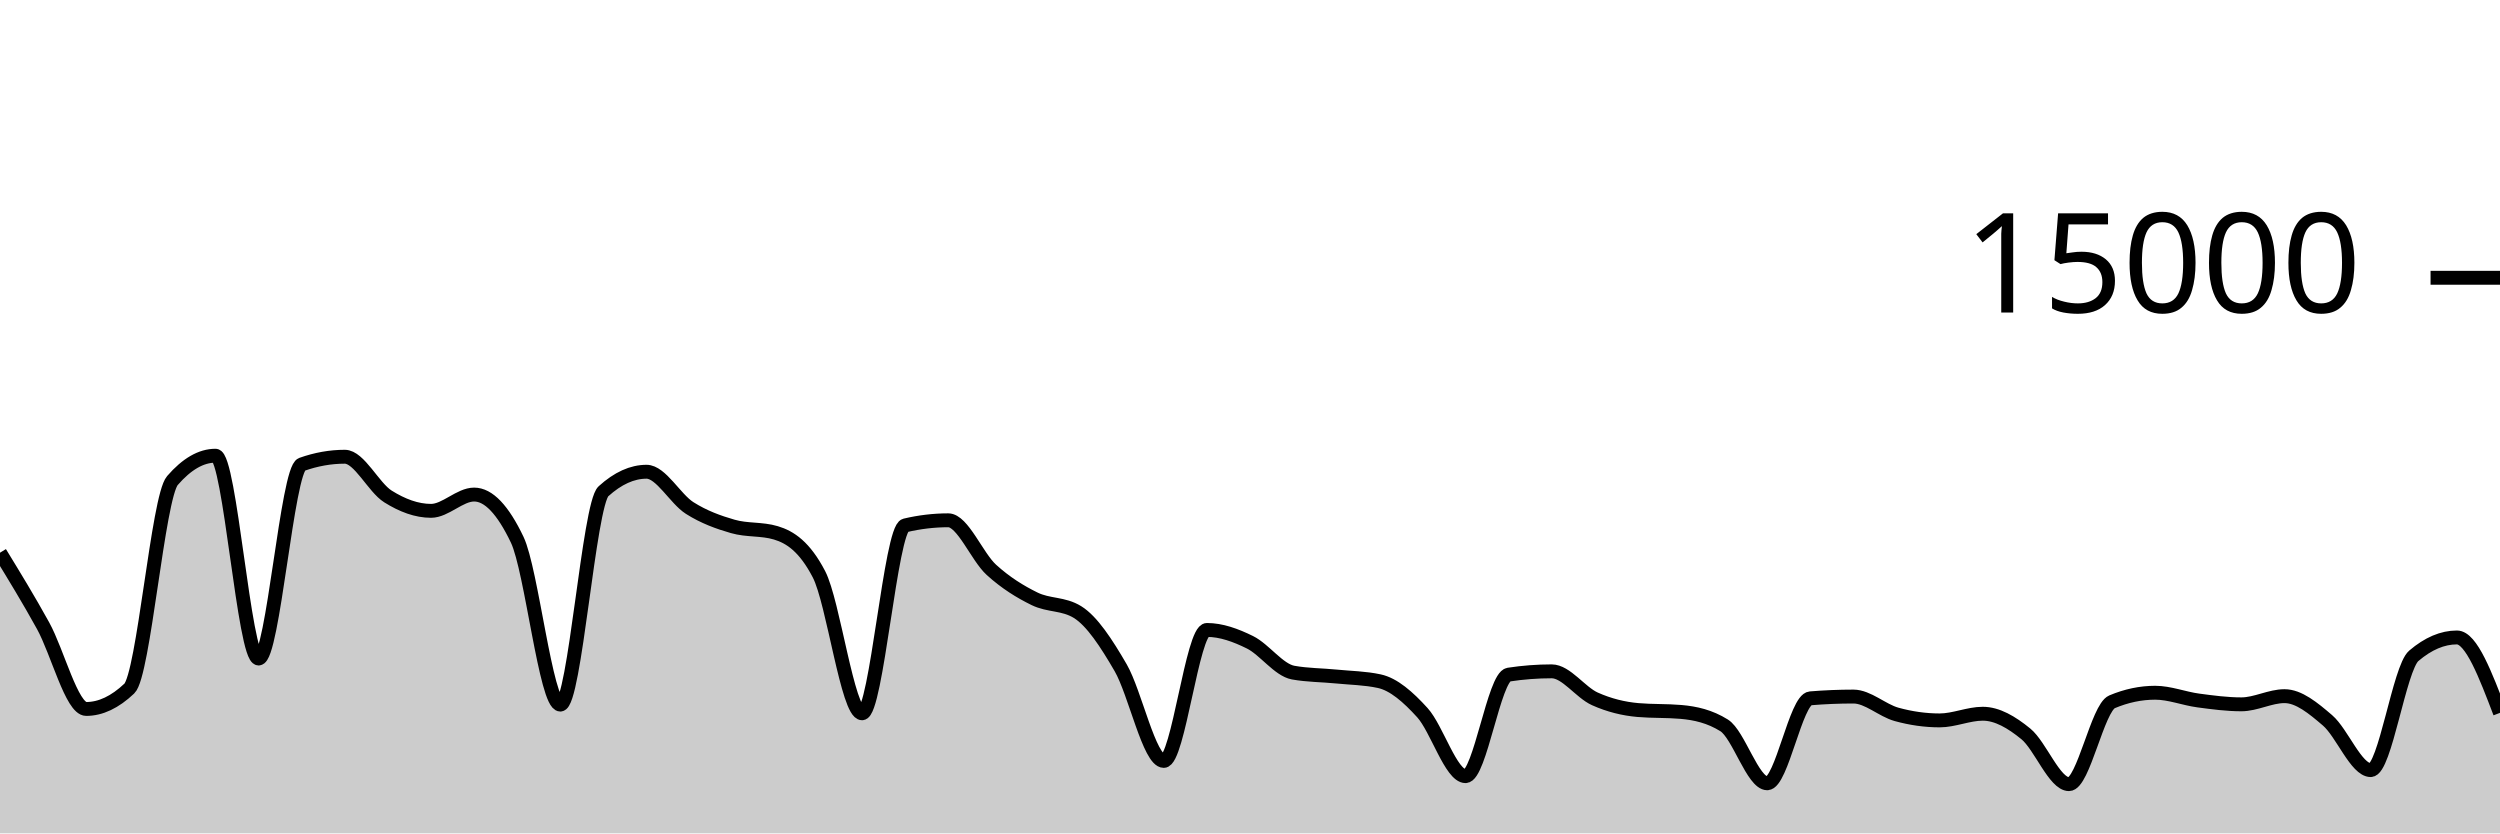
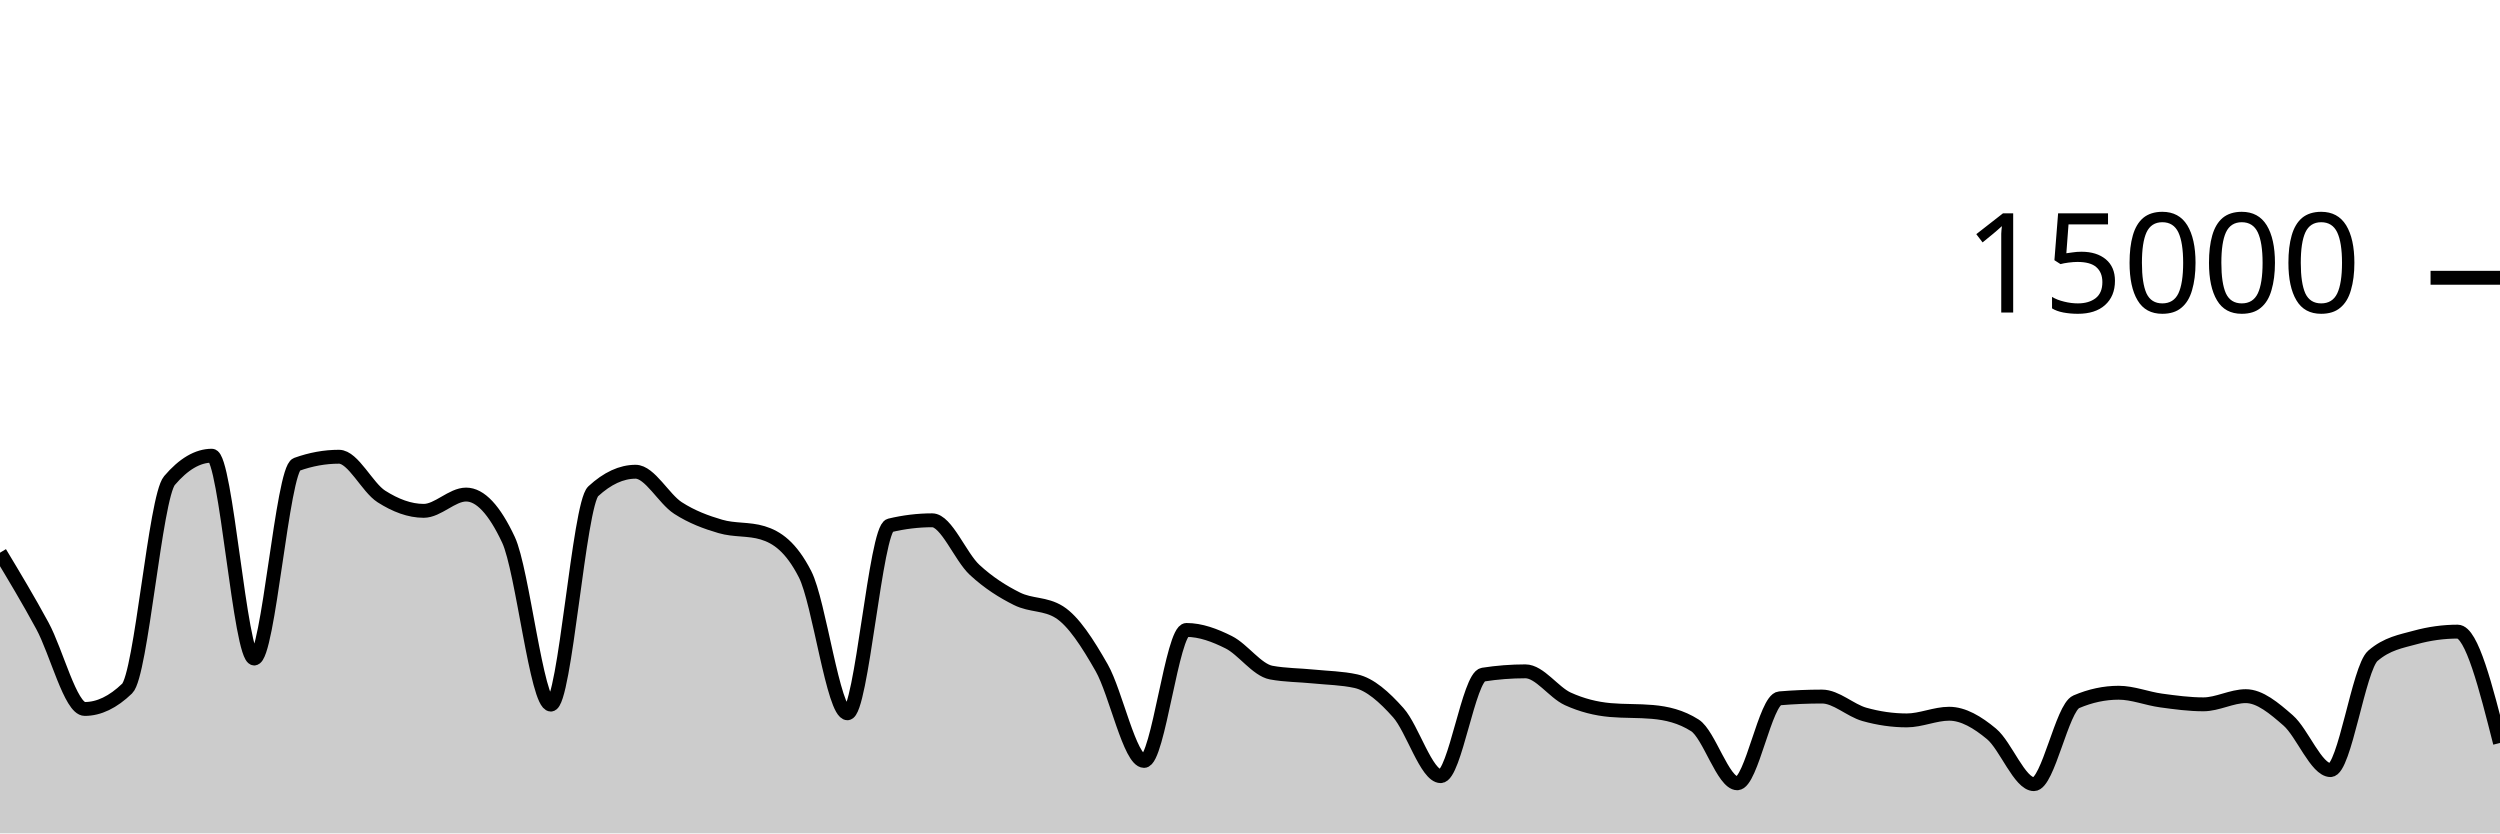
<svg xmlns="http://www.w3.org/2000/svg" viewBox="0 0 180 60">
  <g transform="translate(0,20)">
-     <path class="area" fill="rgba(0, 0, 0, 0.2)" d="M0,19.795C1.034,21.486,2.069,23.178,3.103,25.053C4.138,26.928,5.172,31.045,6.207,31.045C7.241,31.045,8.276,30.556,9.31,29.576C10.345,28.596,11.379,15.793,12.414,14.6C13.448,13.407,14.483,12.811,15.517,12.811C16.552,12.811,17.586,27.413,18.621,27.413C19.655,27.413,20.69,13.805,21.724,13.437C22.759,13.069,23.793,12.885,24.828,12.885C25.862,12.885,26.897,15.095,27.931,15.744C28.966,16.393,30,16.781,31.034,16.781C32.069,16.781,33.103,15.608,34.138,15.608C35.172,15.608,36.207,16.693,37.241,18.864C38.276,21.035,39.31,30.731,40.345,30.731C41.379,30.731,42.414,16.312,43.448,15.373C44.483,14.435,45.517,13.965,46.552,13.965C47.586,13.965,48.621,15.92,49.655,16.576C50.69,17.232,51.724,17.603,52.759,17.901C53.793,18.2,54.828,18.056,55.862,18.365C56.897,18.675,57.931,19.359,58.966,21.347C60,23.334,61.034,31.357,62.069,31.357C63.103,31.357,64.138,18.075,65.172,17.829C66.207,17.584,67.241,17.461,68.276,17.461C69.31,17.461,70.345,20.085,71.379,21.027C72.414,21.968,73.448,22.604,74.483,23.112C75.517,23.62,76.552,23.432,77.586,24.072C78.621,24.712,79.655,26.294,80.69,28.08C81.724,29.866,82.759,34.787,83.793,34.787C84.828,34.787,85.862,25.357,86.897,25.357C87.931,25.357,88.966,25.734,90,26.245C91.034,26.757,92.069,28.238,93.103,28.427C94.138,28.615,95.172,28.606,96.207,28.709C97.241,28.812,98.276,28.821,99.31,29.045C100.345,29.269,101.379,30.175,102.414,31.315C103.448,32.454,104.483,35.883,105.517,35.883C106.552,35.883,107.586,28.732,108.621,28.573C109.655,28.415,110.69,28.336,111.724,28.336C112.759,28.336,113.793,29.853,114.828,30.317C115.862,30.782,116.897,31.032,117.931,31.123C118.966,31.213,120,31.168,121.034,31.259C122.069,31.349,123.103,31.581,124.138,32.227C125.172,32.872,126.207,36.397,127.241,36.397C128.276,36.397,129.31,30.365,130.345,30.28C131.379,30.195,132.414,30.152,133.448,30.152C134.483,30.152,135.517,31.148,136.552,31.435C137.586,31.721,138.621,31.869,139.655,31.869C140.69,31.869,141.724,31.389,142.759,31.389C143.793,31.389,144.828,31.995,145.862,32.84C146.897,33.685,147.931,36.459,148.966,36.459C150,36.459,151.034,30.962,152.069,30.528C153.103,30.094,154.138,29.877,155.172,29.877C156.207,29.877,157.241,30.296,158.276,30.435C159.31,30.574,160.345,30.712,161.379,30.712C162.414,30.712,163.448,30.123,164.483,30.123C165.517,30.123,166.552,30.982,167.586,31.869C168.621,32.757,169.655,35.448,170.69,35.448C171.724,35.448,172.759,28.1,173.793,27.219C174.828,26.337,175.862,25.896,176.897,25.896C177.931,25.896,178.966,28.611,180,31.325L180,40C178.966,40,177.931,40,176.897,40C175.862,40,174.828,40,173.793,40C172.759,40,171.724,40,170.69,40C169.655,40,168.621,40,167.586,40C166.552,40,165.517,40,164.483,40C163.448,40,162.414,40,161.379,40C160.345,40,159.31,40,158.276,40C157.241,40,156.207,40,155.172,40C154.138,40,153.103,40,152.069,40C151.034,40,150,40,148.966,40C147.931,40,146.897,40,145.862,40C144.828,40,143.793,40,142.759,40C141.724,40,140.69,40,139.655,40C138.621,40,137.586,40,136.552,40C135.517,40,134.483,40,133.448,40C132.414,40,131.379,40,130.345,40C129.31,40,128.276,40,127.241,40C126.207,40,125.172,40,124.138,40C123.103,40,122.069,40,121.034,40C120,40,118.966,40,117.931,40C116.897,40,115.862,40,114.828,40C113.793,40,112.759,40,111.724,40C110.69,40,109.655,40,108.621,40C107.586,40,106.552,40,105.517,40C104.483,40,103.448,40,102.414,40C101.379,40,100.345,40,99.31,40C98.276,40,97.241,40,96.207,40C95.172,40,94.138,40,93.103,40C92.069,40,91.034,40,90,40C88.966,40,87.931,40,86.897,40C85.862,40,84.828,40,83.793,40C82.759,40,81.724,40,80.69,40C79.655,40,78.621,40,77.586,40C76.552,40,75.517,40,74.483,40C73.448,40,72.414,40,71.379,40C70.345,40,69.31,40,68.276,40C67.241,40,66.207,40,65.172,40C64.138,40,63.103,40,62.069,40C61.034,40,60,40,58.966,40C57.931,40,56.897,40,55.862,40C54.828,40,53.793,40,52.759,40C51.724,40,50.69,40,49.655,40C48.621,40,47.586,40,46.552,40C45.517,40,44.483,40,43.448,40C42.414,40,41.379,40,40.345,40C39.31,40,38.276,40,37.241,40C36.207,40,35.172,40,34.138,40C33.103,40,32.069,40,31.034,40C30,40,28.966,40,27.931,40C26.897,40,25.862,40,24.828,40C23.793,40,22.759,40,21.724,40C20.69,40,19.655,40,18.621,40C17.586,40,16.552,40,15.517,40C14.483,40,13.448,40,12.414,40C11.379,40,10.345,40,9.31,40C8.276,40,7.241,40,6.207,40C5.172,40,4.138,40,3.103,40C2.069,40,1.034,40,0,40Z" />
-     <path class="line" stroke="black" fill="none" d="M0,19.795C1.034,21.486,2.069,23.178,3.103,25.053C4.138,26.928,5.172,31.045,6.207,31.045C7.241,31.045,8.276,30.556,9.31,29.576C10.345,28.596,11.379,15.793,12.414,14.6C13.448,13.407,14.483,12.811,15.517,12.811C16.552,12.811,17.586,27.413,18.621,27.413C19.655,27.413,20.69,13.805,21.724,13.437C22.759,13.069,23.793,12.885,24.828,12.885C25.862,12.885,26.897,15.095,27.931,15.744C28.966,16.393,30,16.781,31.034,16.781C32.069,16.781,33.103,15.608,34.138,15.608C35.172,15.608,36.207,16.693,37.241,18.864C38.276,21.035,39.31,30.731,40.345,30.731C41.379,30.731,42.414,16.312,43.448,15.373C44.483,14.435,45.517,13.965,46.552,13.965C47.586,13.965,48.621,15.92,49.655,16.576C50.69,17.232,51.724,17.603,52.759,17.901C53.793,18.2,54.828,18.056,55.862,18.365C56.897,18.675,57.931,19.359,58.966,21.347C60,23.334,61.034,31.357,62.069,31.357C63.103,31.357,64.138,18.075,65.172,17.829C66.207,17.584,67.241,17.461,68.276,17.461C69.31,17.461,70.345,20.085,71.379,21.027C72.414,21.968,73.448,22.604,74.483,23.112C75.517,23.62,76.552,23.432,77.586,24.072C78.621,24.712,79.655,26.294,80.69,28.08C81.724,29.866,82.759,34.787,83.793,34.787C84.828,34.787,85.862,25.357,86.897,25.357C87.931,25.357,88.966,25.734,90,26.245C91.034,26.757,92.069,28.238,93.103,28.427C94.138,28.615,95.172,28.606,96.207,28.709C97.241,28.812,98.276,28.821,99.31,29.045C100.345,29.269,101.379,30.175,102.414,31.315C103.448,32.454,104.483,35.883,105.517,35.883C106.552,35.883,107.586,28.732,108.621,28.573C109.655,28.415,110.69,28.336,111.724,28.336C112.759,28.336,113.793,29.853,114.828,30.317C115.862,30.782,116.897,31.032,117.931,31.123C118.966,31.213,120,31.168,121.034,31.259C122.069,31.349,123.103,31.581,124.138,32.227C125.172,32.872,126.207,36.397,127.241,36.397C128.276,36.397,129.31,30.365,130.345,30.28C131.379,30.195,132.414,30.152,133.448,30.152C134.483,30.152,135.517,31.148,136.552,31.435C137.586,31.721,138.621,31.869,139.655,31.869C140.69,31.869,141.724,31.389,142.759,31.389C143.793,31.389,144.828,31.995,145.862,32.84C146.897,33.685,147.931,36.459,148.966,36.459C150,36.459,151.034,30.962,152.069,30.528C153.103,30.094,154.138,29.877,155.172,29.877C156.207,29.877,157.241,30.296,158.276,30.435C159.31,30.574,160.345,30.712,161.379,30.712C162.414,30.712,163.448,30.123,164.483,30.123C165.517,30.123,166.552,30.982,167.586,31.869C168.621,32.757,169.655,35.448,170.69,35.448C171.724,35.448,172.759,28.1,173.793,27.219C174.828,26.337,175.862,25.896,176.897,25.896C177.931,25.896,178.966,28.611,180,31.325" />
+     <path class="area" fill="rgba(0, 0, 0, 0.2)" d="M0,19.795C1.017,21.486,2.034,23.178,3.051,25.053C4.068,26.928,5.085,31.045,6.102,31.045C7.119,31.045,8.136,30.556,9.153,29.576C10.169,28.596,11.186,15.793,12.203,14.6C13.22,13.407,14.237,12.811,15.254,12.811C16.271,12.811,17.288,27.413,18.305,27.413C19.322,27.413,20.339,13.805,21.356,13.437C22.373,13.069,23.39,12.885,24.407,12.885C25.424,12.885,26.441,15.095,27.458,15.744C28.475,16.393,29.492,16.781,30.508,16.781C31.525,16.781,32.542,15.608,33.559,15.608C34.576,15.608,35.593,16.693,36.61,18.864C37.627,21.035,38.644,30.731,39.661,30.731C40.678,30.731,41.695,16.312,42.712,15.373C43.729,14.435,44.746,13.965,45.763,13.965C46.78,13.965,47.797,15.92,48.814,16.576C49.831,17.232,50.847,17.603,51.864,17.901C52.881,18.2,53.898,18.056,54.915,18.365C55.932,18.675,56.949,19.359,57.966,21.347C58.983,23.334,60,31.357,61.017,31.357C62.034,31.357,63.051,18.075,64.068,17.829C65.085,17.584,66.102,17.461,67.119,17.461C68.136,17.461,69.153,20.085,70.169,21.027C71.186,21.968,72.203,22.604,73.22,23.112C74.237,23.62,75.254,23.432,76.271,24.072C77.288,24.712,78.305,26.294,79.322,28.08C80.339,29.866,81.356,34.787,82.373,34.787C83.39,34.787,84.407,25.357,85.424,25.357C86.441,25.357,87.458,25.734,88.475,26.245C89.492,26.757,90.508,28.238,91.525,28.427C92.542,28.615,93.559,28.606,94.576,28.709C95.593,28.812,96.61,28.821,97.627,29.045C98.644,29.269,99.661,30.175,100.678,31.315C101.695,32.454,102.712,35.883,103.729,35.883C104.746,35.883,105.763,28.732,106.78,28.573C107.797,28.415,108.814,28.336,109.831,28.336C110.847,28.336,111.864,29.853,112.881,30.317C113.898,30.782,114.915,31.032,115.932,31.123C116.949,31.213,117.966,31.168,118.983,31.259C120,31.349,121.017,31.581,122.034,32.227C123.051,32.872,124.068,36.397,125.085,36.397C126.102,36.397,127.119,30.365,128.136,30.28C129.153,30.195,130.169,30.152,131.186,30.152C132.203,30.152,133.22,31.148,134.237,31.435C135.254,31.721,136.271,31.869,137.288,31.869C138.305,31.869,139.322,31.389,140.339,31.389C141.356,31.389,142.373,31.995,143.39,32.84C144.407,33.685,145.424,36.459,146.441,36.459C147.458,36.459,148.475,30.962,149.492,30.528C150.508,30.094,151.525,29.877,152.542,29.877C153.559,29.877,154.576,30.296,155.593,30.435C156.61,30.574,157.627,30.712,158.644,30.712C159.661,30.712,160.678,30.123,161.695,30.123C162.712,30.123,163.729,30.982,164.746,31.869C165.763,32.757,166.78,35.448,167.797,35.448C168.814,35.448,169.831,28.1,170.847,27.219C171.864,26.337,172.881,26.175,173.898,25.896C174.915,25.617,175.932,25.477,176.949,25.477C177.966,25.477,178.983,29.485,180,33.493L180,40C178.983,40,177.966,40,176.949,40C175.932,40,174.915,40,173.898,40C172.881,40,171.864,40,170.847,40C169.831,40,168.814,40,167.797,40C166.78,40,165.763,40,164.746,40C163.729,40,162.712,40,161.695,40C160.678,40,159.661,40,158.644,40C157.627,40,156.61,40,155.593,40C154.576,40,153.559,40,152.542,40C151.525,40,150.508,40,149.492,40C148.475,40,147.458,40,146.441,40C145.424,40,144.407,40,143.39,40C142.373,40,141.356,40,140.339,40C139.322,40,138.305,40,137.288,40C136.271,40,135.254,40,134.237,40C133.22,40,132.203,40,131.186,40C130.169,40,129.153,40,128.136,40C127.119,40,126.102,40,125.085,40C124.068,40,123.051,40,122.034,40C121.017,40,120,40,118.983,40C117.966,40,116.949,40,115.932,40C114.915,40,113.898,40,112.881,40C111.864,40,110.847,40,109.831,40C108.814,40,107.797,40,106.78,40C105.763,40,104.746,40,103.729,40C102.712,40,101.695,40,100.678,40C99.661,40,98.644,40,97.627,40C96.61,40,95.593,40,94.576,40C93.559,40,92.542,40,91.525,40C90.508,40,89.492,40,88.475,40C87.458,40,86.441,40,85.424,40C84.407,40,83.39,40,82.373,40C81.356,40,80.339,40,79.322,40C78.305,40,77.288,40,76.271,40C75.254,40,74.237,40,73.22,40C72.203,40,71.186,40,70.169,40C69.153,40,68.136,40,67.119,40C66.102,40,65.085,40,64.068,40C63.051,40,62.034,40,61.017,40C60,40,58.983,40,57.966,40C56.949,40,55.932,40,54.915,40C53.898,40,52.881,40,51.864,40C50.847,40,49.831,40,48.814,40C47.797,40,46.78,40,45.763,40C44.746,40,43.729,40,42.712,40C41.695,40,40.678,40,39.661,40C38.644,40,37.627,40,36.61,40C35.593,40,34.576,40,33.559,40C32.542,40,31.525,40,30.508,40C29.492,40,28.475,40,27.458,40C26.441,40,25.424,40,24.407,40C23.39,40,22.373,40,21.356,40C20.339,40,19.322,40,18.305,40C17.288,40,16.271,40,15.254,40C14.237,40,13.22,40,12.203,40C11.186,40,10.169,40,9.153,40C8.136,40,7.119,40,6.102,40C5.085,40,4.068,40,3.051,40C2.034,40,1.017,40,0,40Z" />
+     <path class="line" stroke="black" fill="none" d="M0,19.795C1.017,21.486,2.034,23.178,3.051,25.053C4.068,26.928,5.085,31.045,6.102,31.045C7.119,31.045,8.136,30.556,9.153,29.576C10.169,28.596,11.186,15.793,12.203,14.6C13.22,13.407,14.237,12.811,15.254,12.811C16.271,12.811,17.288,27.413,18.305,27.413C19.322,27.413,20.339,13.805,21.356,13.437C22.373,13.069,23.39,12.885,24.407,12.885C25.424,12.885,26.441,15.095,27.458,15.744C28.475,16.393,29.492,16.781,30.508,16.781C31.525,16.781,32.542,15.608,33.559,15.608C34.576,15.608,35.593,16.693,36.61,18.864C37.627,21.035,38.644,30.731,39.661,30.731C40.678,30.731,41.695,16.312,42.712,15.373C43.729,14.435,44.746,13.965,45.763,13.965C46.78,13.965,47.797,15.92,48.814,16.576C49.831,17.232,50.847,17.603,51.864,17.901C52.881,18.2,53.898,18.056,54.915,18.365C55.932,18.675,56.949,19.359,57.966,21.347C58.983,23.334,60,31.357,61.017,31.357C62.034,31.357,63.051,18.075,64.068,17.829C65.085,17.584,66.102,17.461,67.119,17.461C68.136,17.461,69.153,20.085,70.169,21.027C71.186,21.968,72.203,22.604,73.22,23.112C74.237,23.62,75.254,23.432,76.271,24.072C77.288,24.712,78.305,26.294,79.322,28.08C80.339,29.866,81.356,34.787,82.373,34.787C83.39,34.787,84.407,25.357,85.424,25.357C86.441,25.357,87.458,25.734,88.475,26.245C89.492,26.757,90.508,28.238,91.525,28.427C92.542,28.615,93.559,28.606,94.576,28.709C95.593,28.812,96.61,28.821,97.627,29.045C98.644,29.269,99.661,30.175,100.678,31.315C101.695,32.454,102.712,35.883,103.729,35.883C104.746,35.883,105.763,28.732,106.78,28.573C107.797,28.415,108.814,28.336,109.831,28.336C110.847,28.336,111.864,29.853,112.881,30.317C113.898,30.782,114.915,31.032,115.932,31.123C116.949,31.213,117.966,31.168,118.983,31.259C120,31.349,121.017,31.581,122.034,32.227C123.051,32.872,124.068,36.397,125.085,36.397C126.102,36.397,127.119,30.365,128.136,30.28C129.153,30.195,130.169,30.152,131.186,30.152C132.203,30.152,133.22,31.148,134.237,31.435C135.254,31.721,136.271,31.869,137.288,31.869C138.305,31.869,139.322,31.389,140.339,31.389C141.356,31.389,142.373,31.995,143.39,32.84C144.407,33.685,145.424,36.459,146.441,36.459C147.458,36.459,148.475,30.962,149.492,30.528C150.508,30.094,151.525,29.877,152.542,29.877C153.559,29.877,154.576,30.296,155.593,30.435C156.61,30.574,157.627,30.712,158.644,30.712C159.661,30.712,160.678,30.123,161.695,30.123C162.712,30.123,163.729,30.982,164.746,31.869C165.763,32.757,166.78,35.448,167.797,35.448C168.814,35.448,169.831,28.1,170.847,27.219C171.864,26.337,172.881,26.175,173.898,25.896C174.915,25.617,175.932,25.477,176.949,25.477C177.966,25.477,178.983,29.485,180,33.493" />
    <path class="axis-ceiling" stroke-width="1" stroke="black" fill="none" d="M175,0L180,0" />
    <text class="axis-ceiling-label" font-family="sans-serif" text-anchor="end" font-size="10px" x="170" y="2.5">15000</text>
  </g>
</svg>
